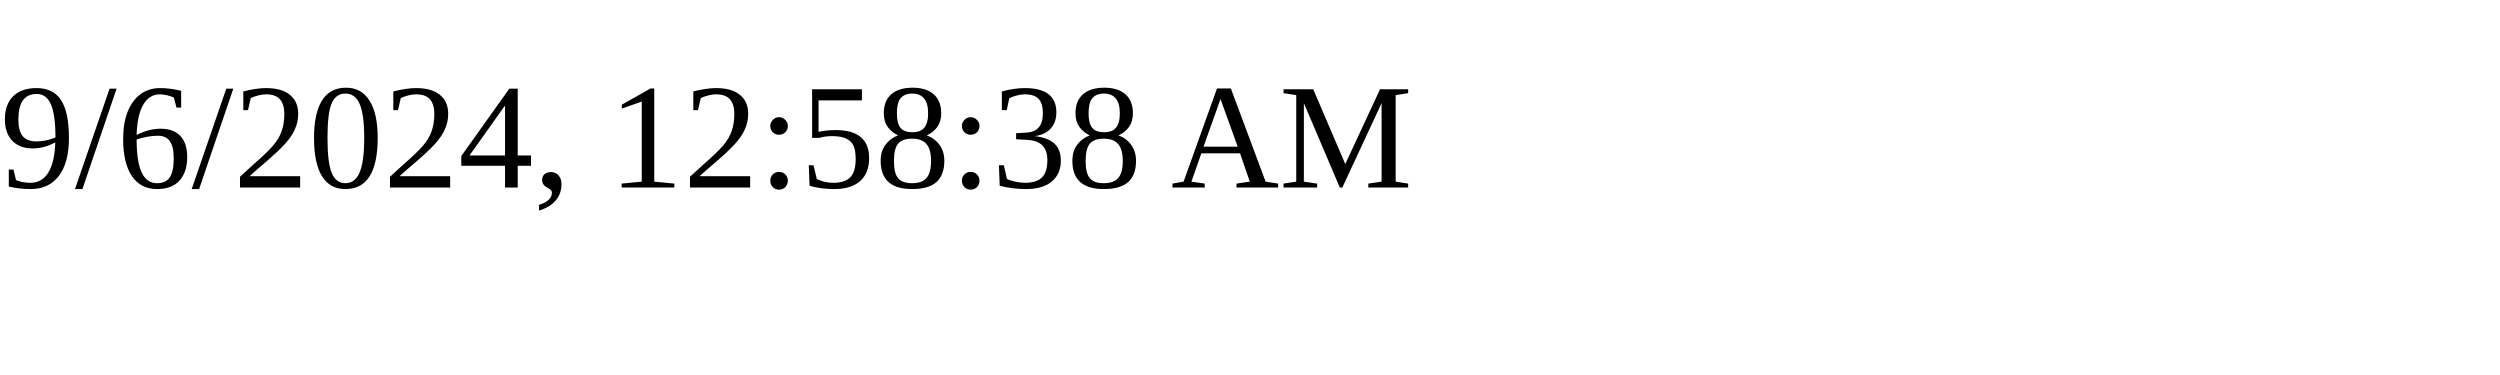
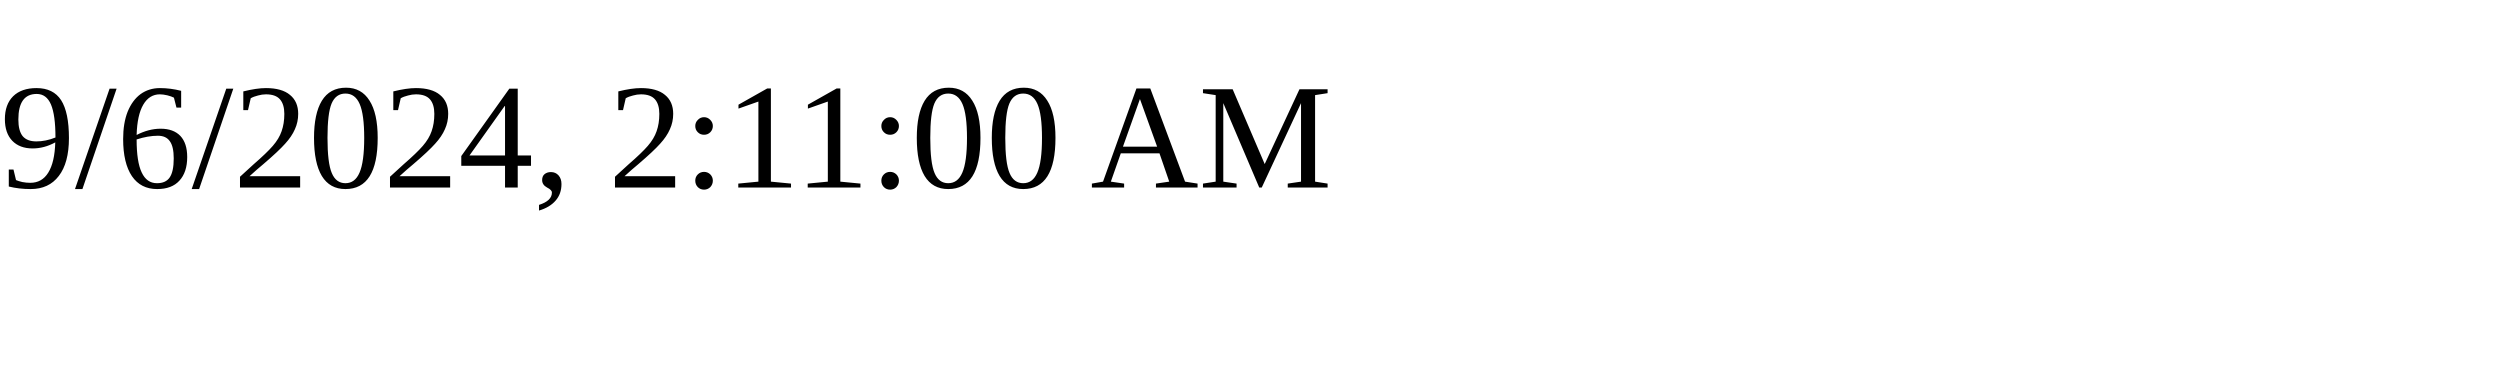
<svg xmlns="http://www.w3.org/2000/svg" height="30" width="200">
-   <text x="0" y="15">9/6/2024, 12:58:38 AM</text>
+   <text x="0" y="15">9/6/2024, 2:11:00 AM</text>
</svg>
